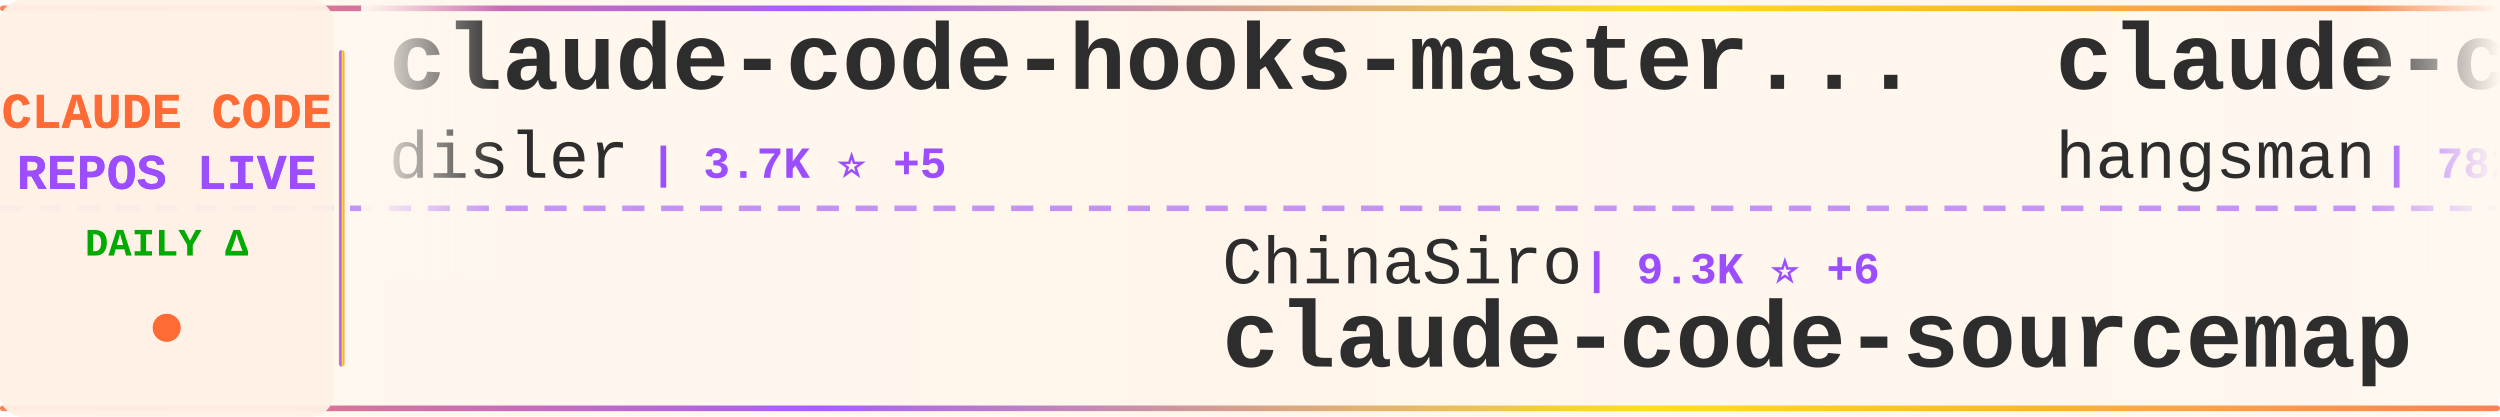
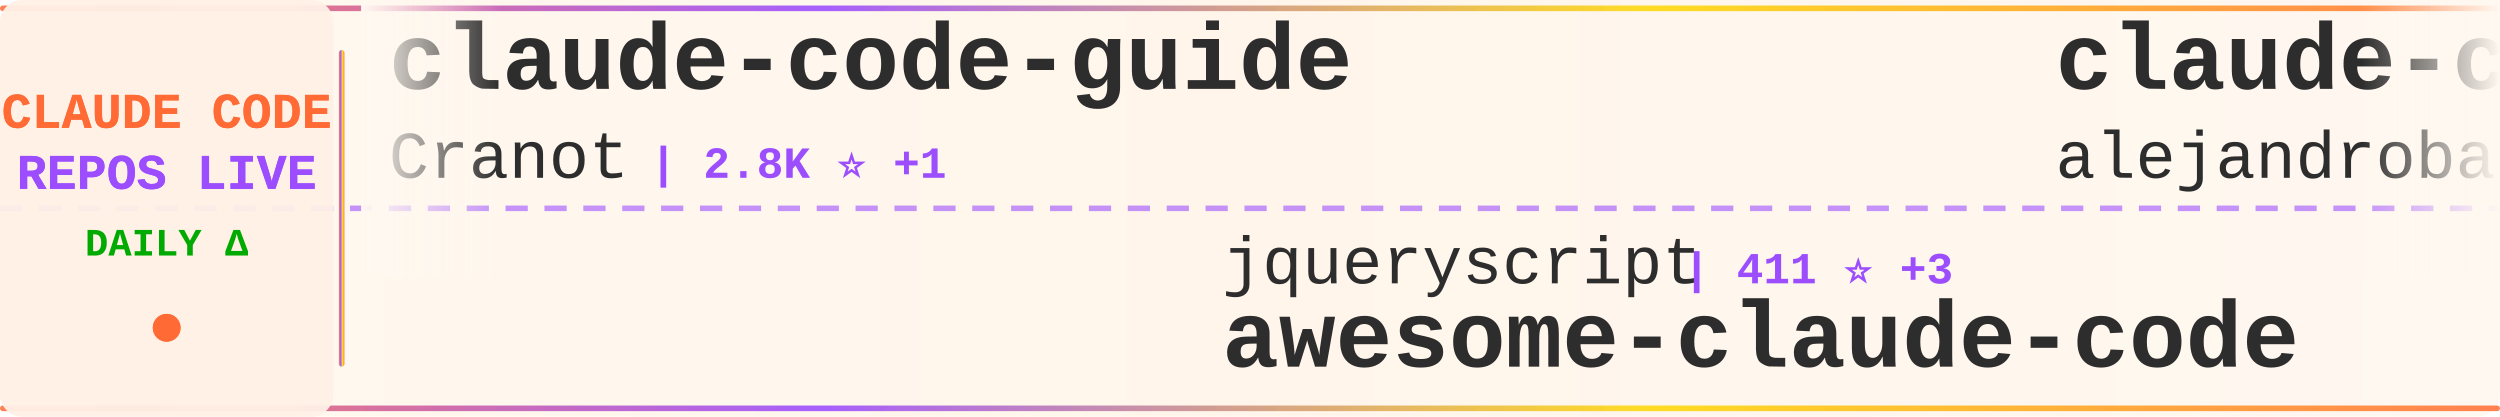
<svg xmlns="http://www.w3.org/2000/svg" width="900" height="150">
  <defs>
    <linearGradient id="tickerBg" x1="0%" y1="0%" x2="100%" y2="0%">
      <stop offset="0%" style="stop-color:#fff8f0;stop-opacity:0.98" />
      <stop offset="50%" style="stop-color:#fff5eb;stop-opacity:1" />
      <stop offset="100%" style="stop-color:#fff8f0;stop-opacity:0.98" />
    </linearGradient>
    <linearGradient id="borderGrad" x1="0%" y1="0%" x2="100%" y2="0%">
      <stop offset="0%" style="stop-color:#FF6B35;stop-opacity:0.85">
        <animate attributeName="stop-opacity" values="0.85;1;0.85" dur="2s" repeatCount="indefinite" />
      </stop>
      <stop offset="33%" style="stop-color:#9C4EFF;stop-opacity:0.9">
        <animate attributeName="stop-opacity" values="0.9;1;0.9" dur="2.2s" repeatCount="indefinite" />
      </stop>
      <stop offset="66%" style="stop-color:#FFD700;stop-opacity:0.85">
        <animate attributeName="stop-opacity" values="0.85;1;0.85" dur="1.8s" repeatCount="indefinite" />
      </stop>
      <stop offset="100%" style="stop-color:#FF6B35;stop-opacity:0.85">
        <animate attributeName="stop-opacity" values="0.85;1;0.85" dur="2s" repeatCount="indefinite" />
      </stop>
    </linearGradient>
    <filter id="textGlow">
      <feGaussianBlur stdDeviation="0.15" result="coloredBlur" />
      <feMerge>
        <feMergeNode in="coloredBlur" />
        <feMergeNode in="SourceGraphic" />
      </feMerge>
    </filter>
    <filter id="metricGlow">
      <feGaussianBlur stdDeviation="0.2" result="coloredBlur" />
      <feMerge>
        <feMergeNode in="coloredBlur" />
        <feMergeNode in="SourceGraphic" />
      </feMerge>
    </filter>
    <linearGradient id="leftFade" x1="0%" y1="0%" x2="100%" y2="0%">
      <stop offset="0%" style="stop-color:#fff8f0;stop-opacity:1" />
      <stop offset="100%" style="stop-color:#fff8f0;stop-opacity:0" />
    </linearGradient>
    <linearGradient id="rightFade" x1="0%" y1="0%" x2="100%" y2="0%">
      <stop offset="0%" style="stop-color:#fff8f0;stop-opacity:0" />
      <stop offset="100%" style="stop-color:#fff8f0;stop-opacity:1" />
    </linearGradient>
  </defs>
  <rect width="900" height="150" fill="url(#tickerBg)" rx="8" />
  <rect x="0" y="2" width="900" height="2" fill="url(#borderGrad)" rx="1" />
  <rect x="0" y="146" width="900" height="2" fill="url(#borderGrad)" rx="1" />
  <line x1="0" y1="75" x2="900" y2="75" stroke="#9C4EFF" stroke-width="2" stroke-dasharray="8 6" opacity="0.6" />
  <rect x="0" y="0" width="120" height="150" fill="#fff0e6" opacity="0.95" rx="8" />
  <text x="60" y="46" font-family="'Courier New', monospace" font-size="18" font-weight="bold" fill="#FF6B35" text-anchor="middle" filter="url(#textGlow)">
    CLAUDE CODE
  </text>
  <text x="60" y="68" font-family="'Courier New', monospace" font-size="18" font-weight="bold" fill="#9C4EFF" text-anchor="middle" filter="url(#textGlow)">
    REPOS LIVE
  </text>
  <text x="60" y="92" font-family="'Courier New', monospace" font-size="14" font-weight="bold" fill="#00aa00" text-anchor="middle">
    DAILY Δ
  </text>
  <circle cx="60" cy="118" r="5" fill="#FF6B35" filter="url(#metricGlow)">
    <animate attributeName="r" values="4;6;4" dur="1.5s" repeatCount="indefinite" />
    <animate attributeName="opacity" values="0.6;1;0.6" dur="1.5s" repeatCount="indefinite" />
  </circle>
  <rect x="122" y="18" width="2" height="114" fill="url(#borderGrad)" rx="1" />
  <clipPath id="tickerClip">
    <rect x="130" y="0" width="770" height="150" />
  </clipPath>
  <g clip-path="url(#tickerClip)">
    <g id="tickerItems">
      <animateTransform attributeName="transform" attributeType="XML" type="translate" from="0 0" to="-3000 0" dur="54s" repeatCount="indefinite" />
      <g transform="translate(0, 0)">
-         <text x="140" y="32" font-family="'Courier New', monospace" font-size="34" font-weight="bold" fill="#2d2d2d">claude-code-hooks-master...</text>
-         <text x="140" y="64" font-family="'Courier New', monospace" font-size="24" font-weight="normal" fill="#2d2d2d" opacity="1.0">disler</text>
-         <text x="234" y="64" font-family="'Courier New', monospace" font-size="16" font-weight="bold" fill="#9C4EFF"> | 3.7K ⭐ +5</text>
+         <text x="140" y="32" font-family="'Courier New', monospace" font-size="34" font-weight="bold" fill="#2d2d2d">claude-code-guide</text>
+         <text x="140" y="64" font-family="'Courier New', monospace" font-size="24" font-weight="normal" fill="#2d2d2d" opacity="1.0">Cranot</text>
+         <text x="234" y="64" font-family="'Courier New', monospace" font-size="16" font-weight="bold" fill="#9C4EFF"> | 2.8K ⭐ +1</text>
      </g>
      <g transform="translate(300, 0)">
-         <text x="140" y="102" font-family="'Courier New', monospace" font-size="24" font-weight="normal" fill="#2d2d2d" opacity="1.0">ChinaSiro</text>
-         <text x="270" y="102" font-family="'Courier New', monospace" font-size="16" font-weight="bold" fill="#9C4EFF"> | 9.3K ⭐ +6</text>
-         <text x="140" y="132" font-family="'Courier New', monospace" font-size="34" font-weight="bold" fill="#2d2d2d">claude-code-sourcemap</text>
+         <text x="140" y="102" font-family="'Courier New', monospace" font-size="24" font-weight="normal" fill="#2d2d2d" opacity="1.0">jqueryscript</text>
+         <text x="306" y="102" font-family="'Courier New', monospace" font-size="16" font-weight="bold" fill="#9C4EFF"> | 411 ⭐ +3</text>
+         <text x="140" y="132" font-family="'Courier New', monospace" font-size="34" font-weight="bold" fill="#2d2d2d">awesome-claude-code</text>
      </g>
      <g transform="translate(600, 0)">
-         <text x="140" y="32" font-family="'Courier New', monospace" font-size="34" font-weight="bold" fill="#2d2d2d">claude-code-source</text>
-         <text x="140" y="64" font-family="'Courier New', monospace" font-size="24" font-weight="normal" fill="#2d2d2d" opacity="1.0">hangsman</text>
-         <text x="258" y="64" font-family="'Courier New', monospace" font-size="16" font-weight="bold" fill="#9C4EFF"> | 782 ⭐</text>
+         <text x="140" y="32" font-family="'Courier New', monospace" font-size="34" font-weight="bold" fill="#2d2d2d">claude-code-from-source</text>
+         <text x="140" y="64" font-family="'Courier New', monospace" font-size="24" font-weight="normal" fill="#2d2d2d" opacity="1.0">alejandrobalderas</text>
+         <text x="366" y="64" font-family="'Courier New', monospace" font-size="16" font-weight="bold" fill="#9C4EFF"> | 2.2K ⭐ +1</text>
      </g>
      <g transform="translate(900, 0)">
-         <text x="140" y="102" font-family="'Courier New', monospace" font-size="24" font-weight="normal" fill="#2d2d2d" opacity="1.0">centminmod</text>
-         <text x="282" y="102" font-family="'Courier New', monospace" font-size="16" font-weight="bold" fill="#9C4EFF"> | 2.4K ⭐ +5</text>
-         <text x="140" y="132" font-family="'Courier New', monospace" font-size="34" font-weight="bold" fill="#2d2d2d">my-claude-code-setup</text>
+         <text x="140" y="102" font-family="'Courier New', monospace" font-size="24" font-weight="normal" fill="#2d2d2d" opacity="1.0">777genius</text>
+         <text x="270" y="102" font-family="'Courier New', monospace" font-size="16" font-weight="bold" fill="#9C4EFF"> | 914 ⭐ +1</text>
+         <text x="140" y="132" font-family="'Courier New', monospace" font-size="34" font-weight="bold" fill="#2d2d2d">claude-code-source-code</text>
      </g>
      <g transform="translate(1200, 0)">
-         <text x="140" y="32" font-family="'Courier New', monospace" font-size="34" font-weight="bold" fill="#2d2d2d">claude-code-source</text>
-         <text x="140" y="64" font-family="'Courier New', monospace" font-size="24" font-weight="normal" fill="#2d2d2d" opacity="1.0">JrCx7scC</text>
-         <text x="258" y="64" font-family="'Courier New', monospace" font-size="16" font-weight="bold" fill="#9C4EFF"> | 370 ⭐</text>
+         <text x="140" y="32" font-family="'Courier New', monospace" font-size="34" font-weight="bold" fill="#2d2d2d">claude-code-guide</text>
+         <text x="140" y="64" font-family="'Courier New', monospace" font-size="24" font-weight="normal" fill="#2d2d2d" opacity="1.0">zebbern</text>
+         <text x="246" y="64" font-family="'Courier New', monospace" font-size="16" font-weight="bold" fill="#9C4EFF"> | 4.2K ⭐ +2</text>
      </g>
      <g transform="translate(1500, 0)">
-         <text x="140" y="102" font-family="'Courier New', monospace" font-size="24" font-weight="normal" fill="#2d2d2d" opacity="1.0">LING71671</text>
-         <text x="270" y="102" font-family="'Courier New', monospace" font-size="16" font-weight="bold" fill="#9C4EFF"> | 875 ⭐ +1</text>
-         <text x="140" y="132" font-family="'Courier New', monospace" font-size="34" font-weight="bold" fill="#2d2d2d">Open-ClaudeCode</text>
+         <text x="140" y="102" font-family="'Courier New', monospace" font-size="24" font-weight="normal" fill="#2d2d2d" opacity="1.0">guanshan</text>
+         <text x="258" y="102" font-family="'Courier New', monospace" font-size="16" font-weight="bold" fill="#9C4EFF"> | 60 ⭐</text>
+         <text x="140" y="132" font-family="'Courier New', monospace" font-size="34" font-weight="bold" fill="#2d2d2d">ClaudeCode</text>
      </g>
      <g transform="translate(1800, 0)">
-         <text x="140" y="32" font-family="'Courier New', monospace" font-size="34" font-weight="bold" fill="#2d2d2d">claude-code-local</text>
-         <text x="140" y="64" font-family="'Courier New', monospace" font-size="24" font-weight="normal" fill="#2d2d2d" opacity="1.0">nicedreamzapp</text>
-         <text x="318" y="64" font-family="'Courier New', monospace" font-size="16" font-weight="bold" fill="#9C4EFF"> | 2.7K ⭐ +2</text>
+         <text x="140" y="32" font-family="'Courier New', monospace" font-size="34" font-weight="bold" fill="#2d2d2d">ClaudeCodeAgents</text>
+         <text x="140" y="64" font-family="'Courier New', monospace" font-size="24" font-weight="normal" fill="#2d2d2d" opacity="1.0">darcyegb</text>
+         <text x="258" y="64" font-family="'Courier New', monospace" font-size="16" font-weight="bold" fill="#9C4EFF"> | 715 ⭐</text>
      </g>
      <g transform="translate(2100, 0)">
-         <text x="140" y="102" font-family="'Courier New', monospace" font-size="24" font-weight="normal" fill="#2d2d2d" opacity="1.0">Windy3f3f3f3f</text>
-         <text x="318" y="102" font-family="'Courier New', monospace" font-size="16" font-weight="bold" fill="#9C4EFF"> | 1.4K ⭐ +8</text>
-         <text x="140" y="132" font-family="'Courier New', monospace" font-size="34" font-weight="bold" fill="#2d2d2d">claude-code-from-scratch</text>
+         <text x="140" y="102" font-family="'Courier New', monospace" font-size="24" font-weight="normal" fill="#2d2d2d" opacity="1.0">sickn33</text>
+         <text x="246" y="102" font-family="'Courier New', monospace" font-size="16" font-weight="bold" fill="#9C4EFF"> | 40.0K ⭐ +95</text>
+         <text x="140" y="132" font-family="'Courier New', monospace" font-size="34" font-weight="bold" fill="#2d2d2d">antigravity-awesome-skil...</text>
      </g>
      <g transform="translate(2400, 0)">
-         <text x="140" y="32" font-family="'Courier New', monospace" font-size="34" font-weight="bold" fill="#2d2d2d">claude-code-base-action</text>
-         <text x="140" y="64" font-family="'Courier New', monospace" font-size="24" font-weight="normal" fill="#2d2d2d" opacity="1.0">anthropics</text>
-         <text x="282" y="64" font-family="'Courier New', monospace" font-size="16" font-weight="bold" fill="#9C4EFF"> | 865 ⭐</text>
+         <text x="140" y="32" font-family="'Courier New', monospace" font-size="34" font-weight="bold" fill="#2d2d2d">claude-code-proxy</text>
+         <text x="140" y="64" font-family="'Courier New', monospace" font-size="24" font-weight="normal" fill="#2d2d2d" opacity="1.0">fuergaosi233</text>
+         <text x="306" y="64" font-family="'Courier New', monospace" font-size="16" font-weight="bold" fill="#9C4EFF"> | 2.7K ⭐ +2</text>
      </g>
      <g transform="translate(2700, 0)">
-         <text x="140" y="102" font-family="'Courier New', monospace" font-size="24" font-weight="normal" fill="#2d2d2d" opacity="1.0">edmund-io</text>
-         <text x="270" y="102" font-family="'Courier New', monospace" font-size="16" font-weight="bold" fill="#9C4EFF"> | 1.5K ⭐ +3</text>
-         <text x="140" y="132" font-family="'Courier New', monospace" font-size="34" font-weight="bold" fill="#2d2d2d">edmunds-claude-code</text>
+         <text x="140" y="102" font-family="'Courier New', monospace" font-size="24" font-weight="normal" fill="#2d2d2d" opacity="1.0">liuup</text>
+         <text x="222" y="102" font-family="'Courier New', monospace" font-size="16" font-weight="bold" fill="#9C4EFF"> | 3.0K ⭐ +15</text>
+         <text x="140" y="132" font-family="'Courier New', monospace" font-size="34" font-weight="bold" fill="#2d2d2d">claude-code-analysis</text>
      </g>
      <g transform="translate(3000, 0)">
-         <text x="140" y="32" font-family="'Courier New', monospace" font-size="34" font-weight="bold" fill="#2d2d2d">claude-code-hooks-master...</text>
-         <text x="140" y="64" font-family="'Courier New', monospace" font-size="24" font-weight="normal" fill="#2d2d2d" opacity="1.0">disler</text>
-         <text x="234" y="64" font-family="'Courier New', monospace" font-size="16" font-weight="bold" fill="#9C4EFF"> | 3.7K ⭐ +5</text>
+         <text x="140" y="32" font-family="'Courier New', monospace" font-size="34" font-weight="bold" fill="#2d2d2d">claude-code-guide</text>
+         <text x="140" y="64" font-family="'Courier New', monospace" font-size="24" font-weight="normal" fill="#2d2d2d" opacity="1.0">Cranot</text>
+         <text x="234" y="64" font-family="'Courier New', monospace" font-size="16" font-weight="bold" fill="#9C4EFF"> | 2.8K ⭐ +1</text>
      </g>
      <g transform="translate(3300, 0)">
-         <text x="140" y="102" font-family="'Courier New', monospace" font-size="24" font-weight="normal" fill="#2d2d2d" opacity="1.0">ChinaSiro</text>
-         <text x="270" y="102" font-family="'Courier New', monospace" font-size="16" font-weight="bold" fill="#9C4EFF"> | 9.3K ⭐ +6</text>
-         <text x="140" y="132" font-family="'Courier New', monospace" font-size="34" font-weight="bold" fill="#2d2d2d">claude-code-sourcemap</text>
+         <text x="140" y="102" font-family="'Courier New', monospace" font-size="24" font-weight="normal" fill="#2d2d2d" opacity="1.0">jqueryscript</text>
+         <text x="306" y="102" font-family="'Courier New', monospace" font-size="16" font-weight="bold" fill="#9C4EFF"> | 411 ⭐ +3</text>
+         <text x="140" y="132" font-family="'Courier New', monospace" font-size="34" font-weight="bold" fill="#2d2d2d">awesome-claude-code</text>
      </g>
      <g transform="translate(3600, 0)">
-         <text x="140" y="32" font-family="'Courier New', monospace" font-size="34" font-weight="bold" fill="#2d2d2d">claude-code-source</text>
-         <text x="140" y="64" font-family="'Courier New', monospace" font-size="24" font-weight="normal" fill="#2d2d2d" opacity="1.0">hangsman</text>
-         <text x="258" y="64" font-family="'Courier New', monospace" font-size="16" font-weight="bold" fill="#9C4EFF"> | 782 ⭐</text>
+         <text x="140" y="32" font-family="'Courier New', monospace" font-size="34" font-weight="bold" fill="#2d2d2d">claude-code-from-source</text>
+         <text x="140" y="64" font-family="'Courier New', monospace" font-size="24" font-weight="normal" fill="#2d2d2d" opacity="1.0">alejandrobalderas</text>
+         <text x="366" y="64" font-family="'Courier New', monospace" font-size="16" font-weight="bold" fill="#9C4EFF"> | 2.2K ⭐ +1</text>
      </g>
      <g transform="translate(3900, 0)">
-         <text x="140" y="102" font-family="'Courier New', monospace" font-size="24" font-weight="normal" fill="#2d2d2d" opacity="1.0">centminmod</text>
-         <text x="282" y="102" font-family="'Courier New', monospace" font-size="16" font-weight="bold" fill="#9C4EFF"> | 2.4K ⭐ +5</text>
-         <text x="140" y="132" font-family="'Courier New', monospace" font-size="34" font-weight="bold" fill="#2d2d2d">my-claude-code-setup</text>
+         <text x="140" y="102" font-family="'Courier New', monospace" font-size="24" font-weight="normal" fill="#2d2d2d" opacity="1.0">777genius</text>
+         <text x="270" y="102" font-family="'Courier New', monospace" font-size="16" font-weight="bold" fill="#9C4EFF"> | 914 ⭐ +1</text>
+         <text x="140" y="132" font-family="'Courier New', monospace" font-size="34" font-weight="bold" fill="#2d2d2d">claude-code-source-code</text>
      </g>
    </g>
  </g>
  <rect x="130" y="0" width="50" height="100" fill="url(#leftFade)" />
  <rect x="850" y="0" width="50" height="100" fill="url(#rightFade)" />
</svg>
